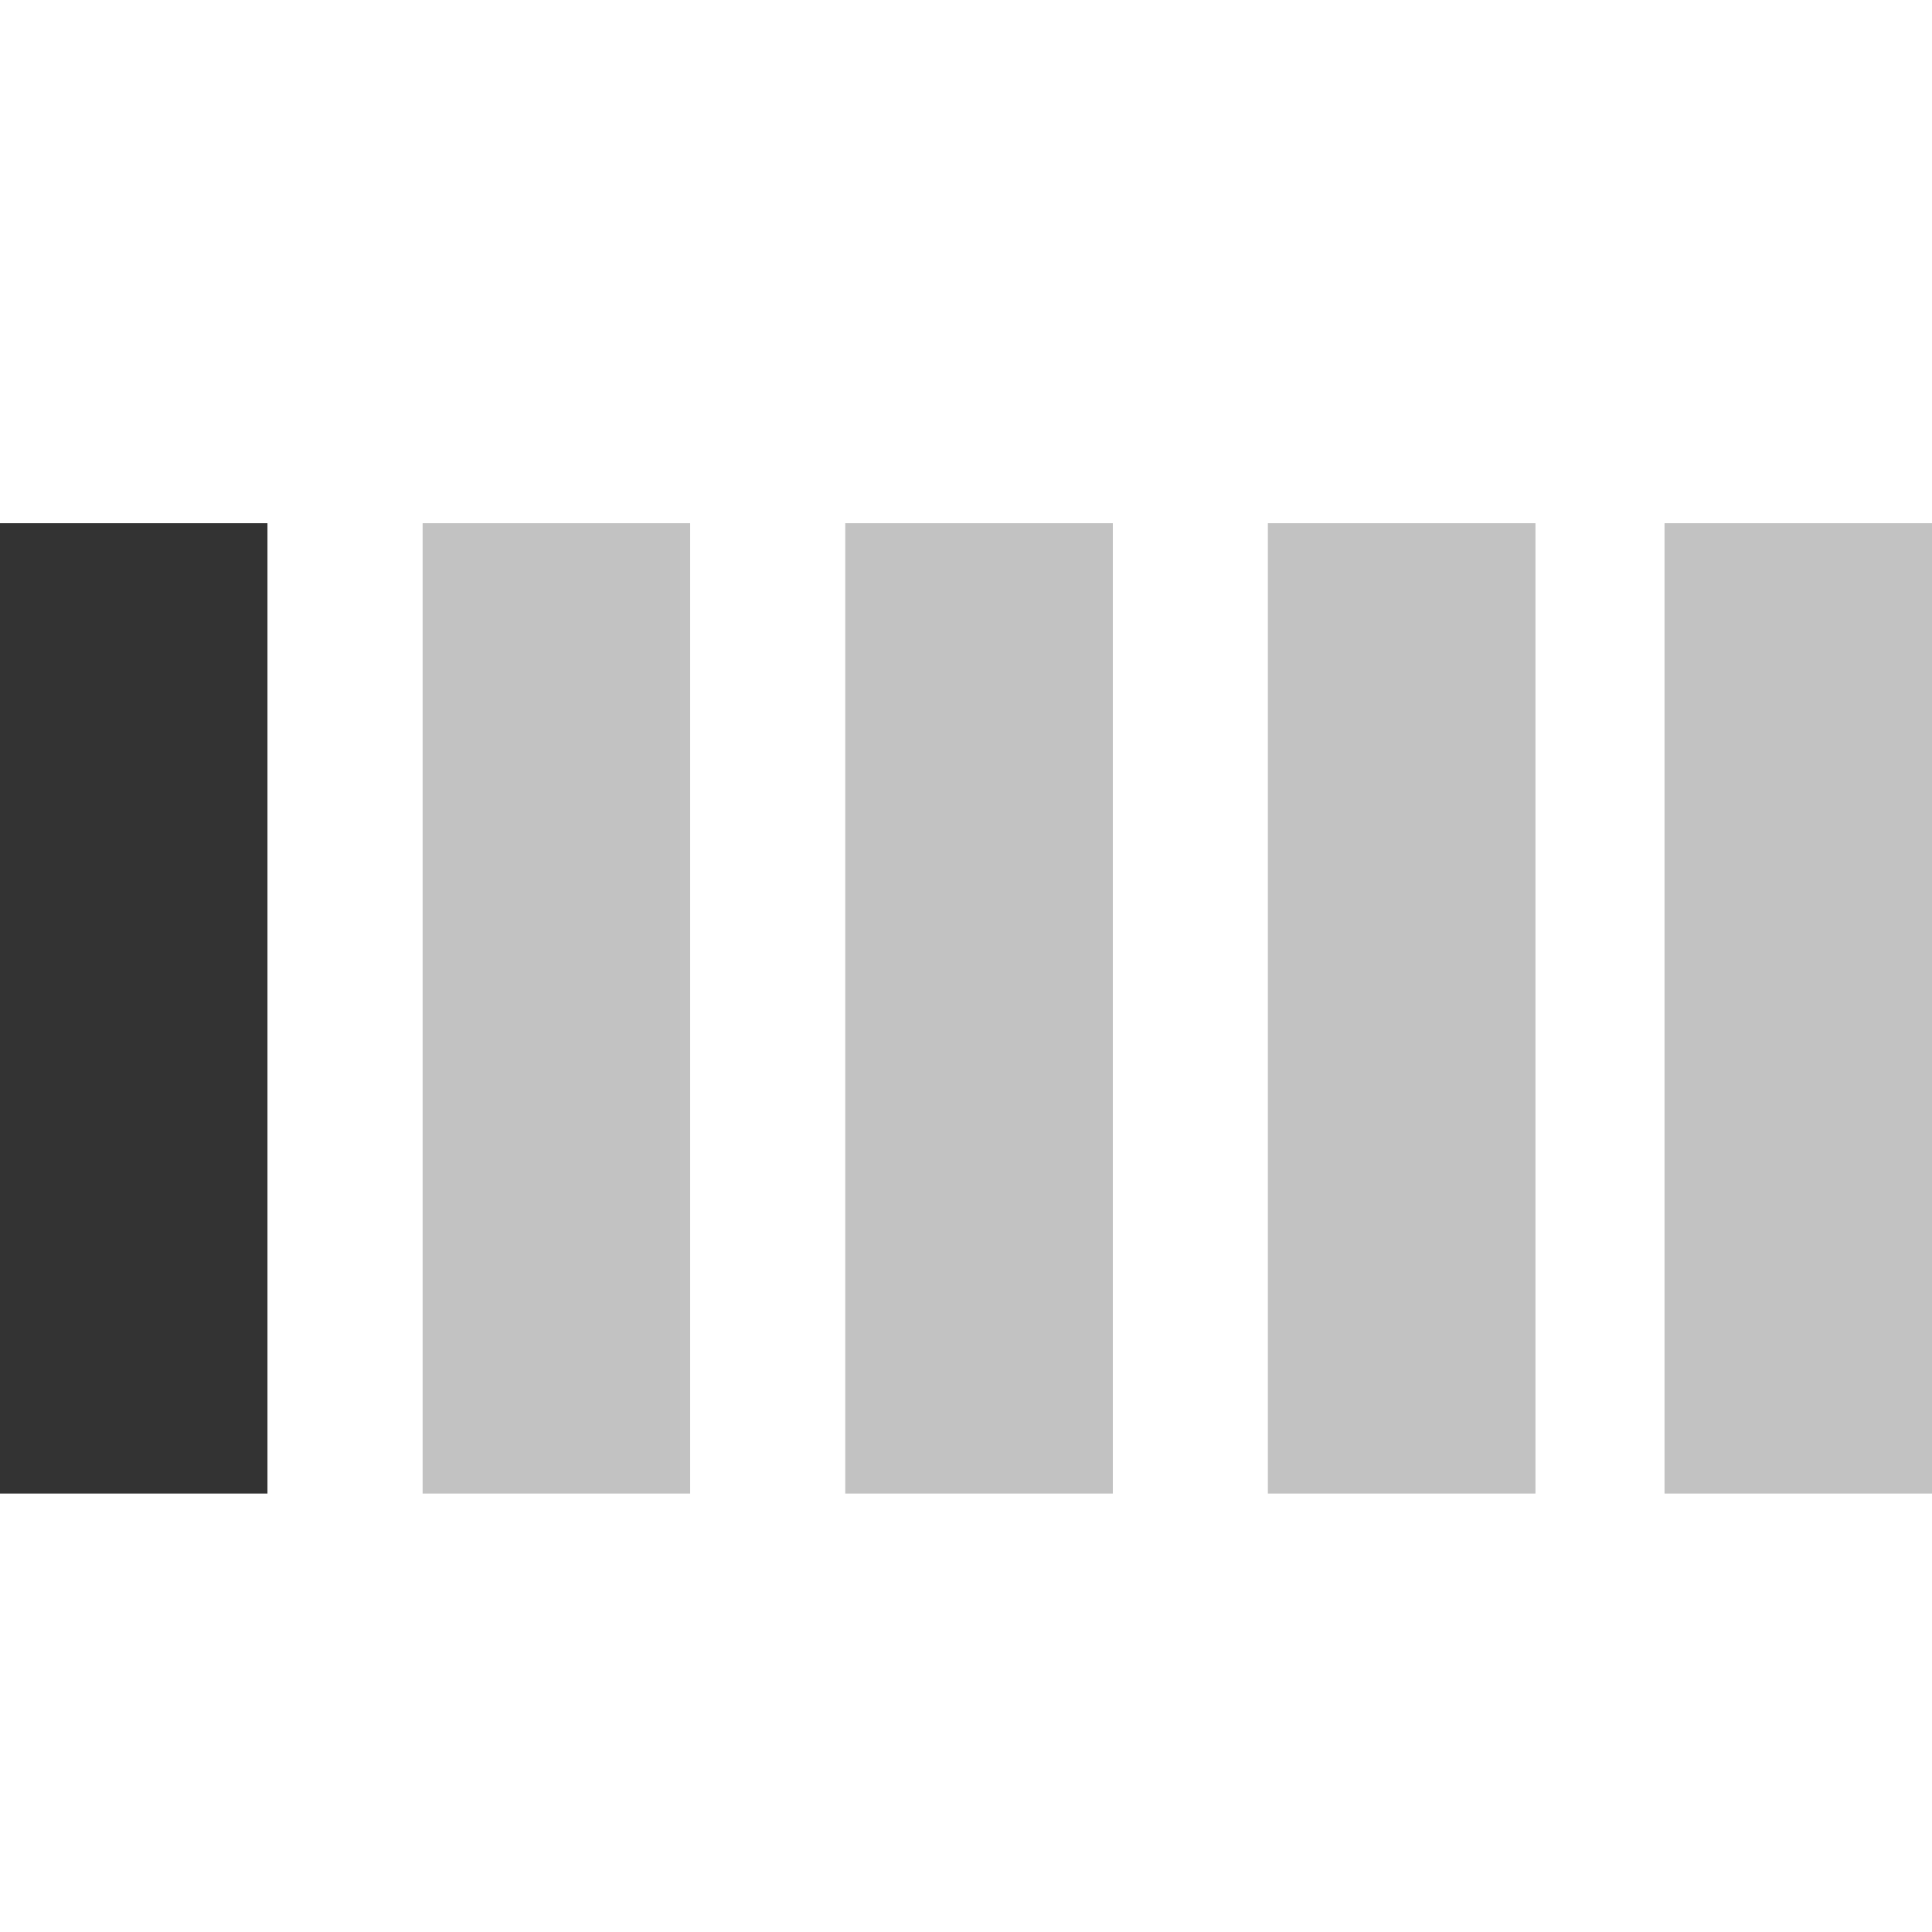
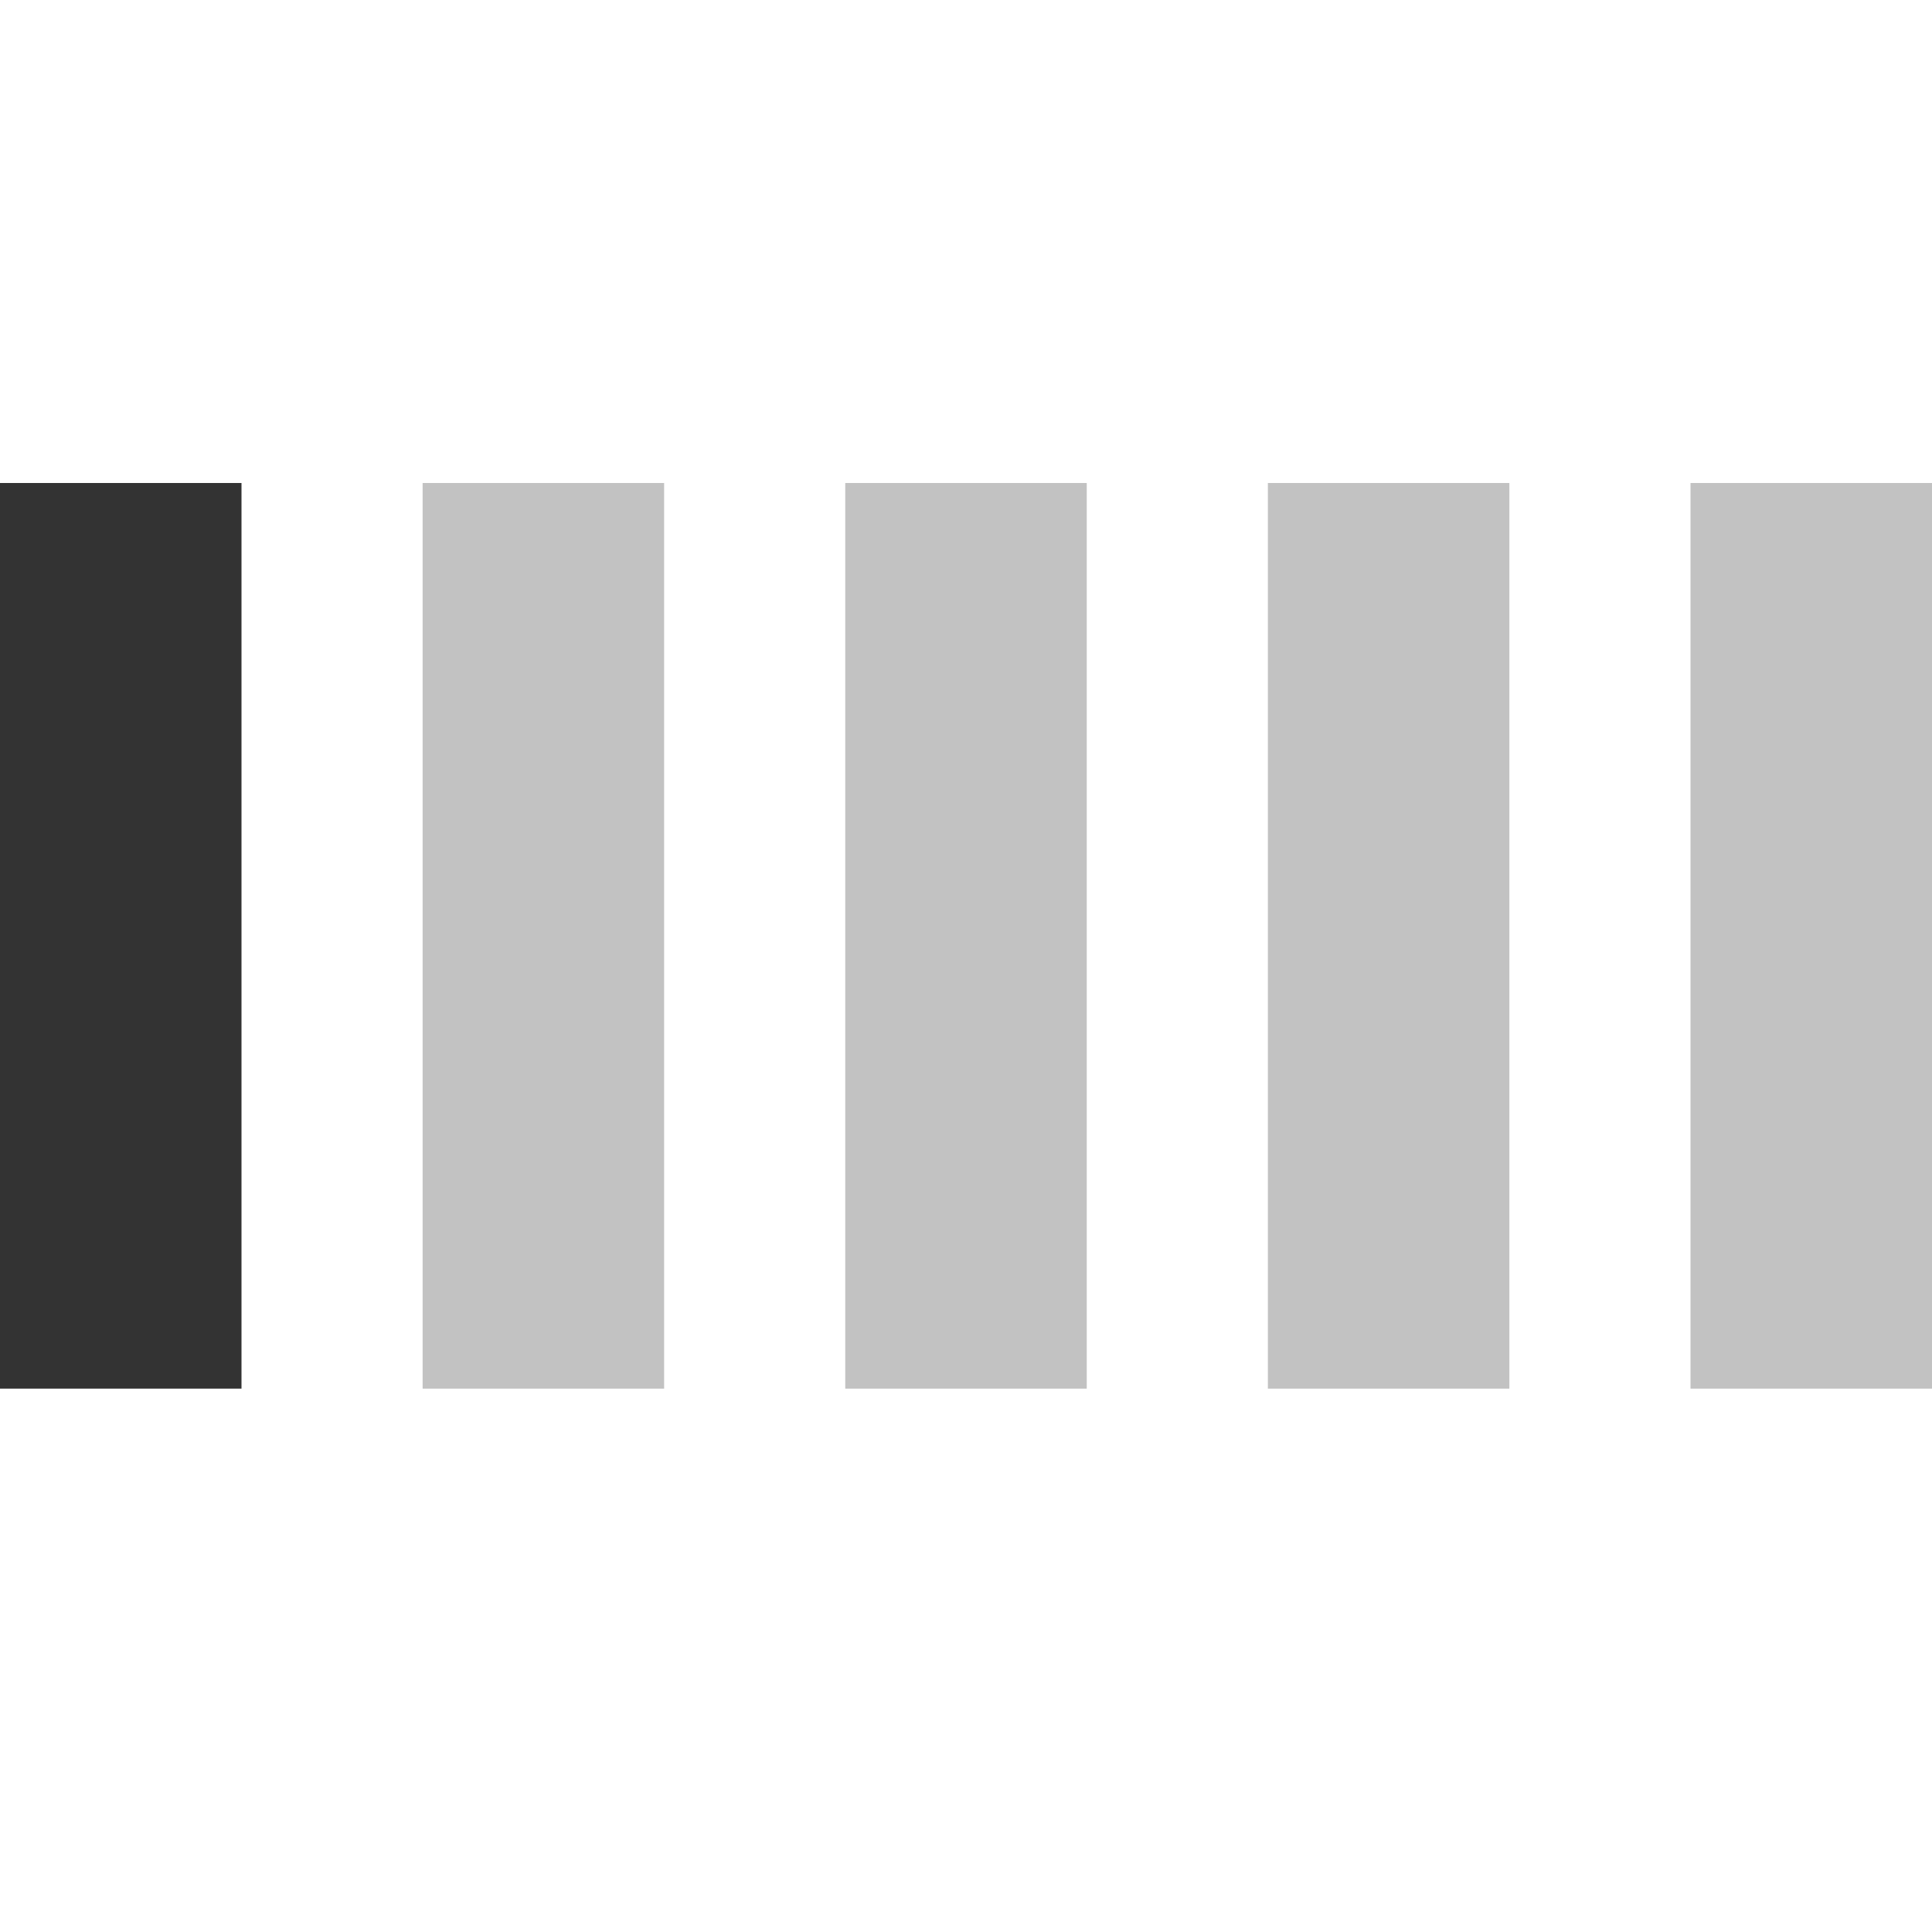
<svg xmlns="http://www.w3.org/2000/svg" version="1.1" id="icon-m-common-strength1-layer" x="0px" y="0px" width="32px" height="32px" viewBox="0 0 32 32" style="enable-background:new 0 0 32 32;" xml:space="preserve">
-   <g id="icon-m-common-strength1_1_">
-     <rect y="8.666" style="fill:#333333;" width="4.43" height="16.072" />
-     <rect x="7" y="8.666" style="opacity:0.3;fill:#333333;enable-background:new    ;" width="4.431" height="16.072" />
-     <rect x="14" y="8.666" style="opacity:0.3;fill:#333333;enable-background:new    ;" width="4.432" height="16.072" />
-     <rect x="21" y="8.666" style="opacity:0.3;fill:#333333;enable-background:new    ;" width="4.432" height="16.072" />
-     <rect x="27.57" y="8.666" style="opacity:0.3;fill:#333333;enable-background:new    ;" width="4.43" height="16.072" />
+   <g id="icon-m-common-strength1">
    <rect style="opacity:0.36;fill:none;" width="32" height="32" />
+     <g>
+       <rect y="8" style="fill:#333333;" width="4" height="15" />
+       <rect x="7" y="8" style="opacity:0.3;fill:#333333;" width="4" height="15" />
+       <rect x="14" y="8" style="opacity:0.3;fill:#333333;enable-background:new    ;" width="4" height="15" />
+       <rect x="21" y="8" style="opacity:0.3;fill:#333333;enable-background:new    ;" width="4" height="15" />
+       <rect x="28" y="8" style="opacity:0.3;fill:#333333;enable-background:new    ;" width="4" height="15" />
+     </g>
  </g>
</svg>
